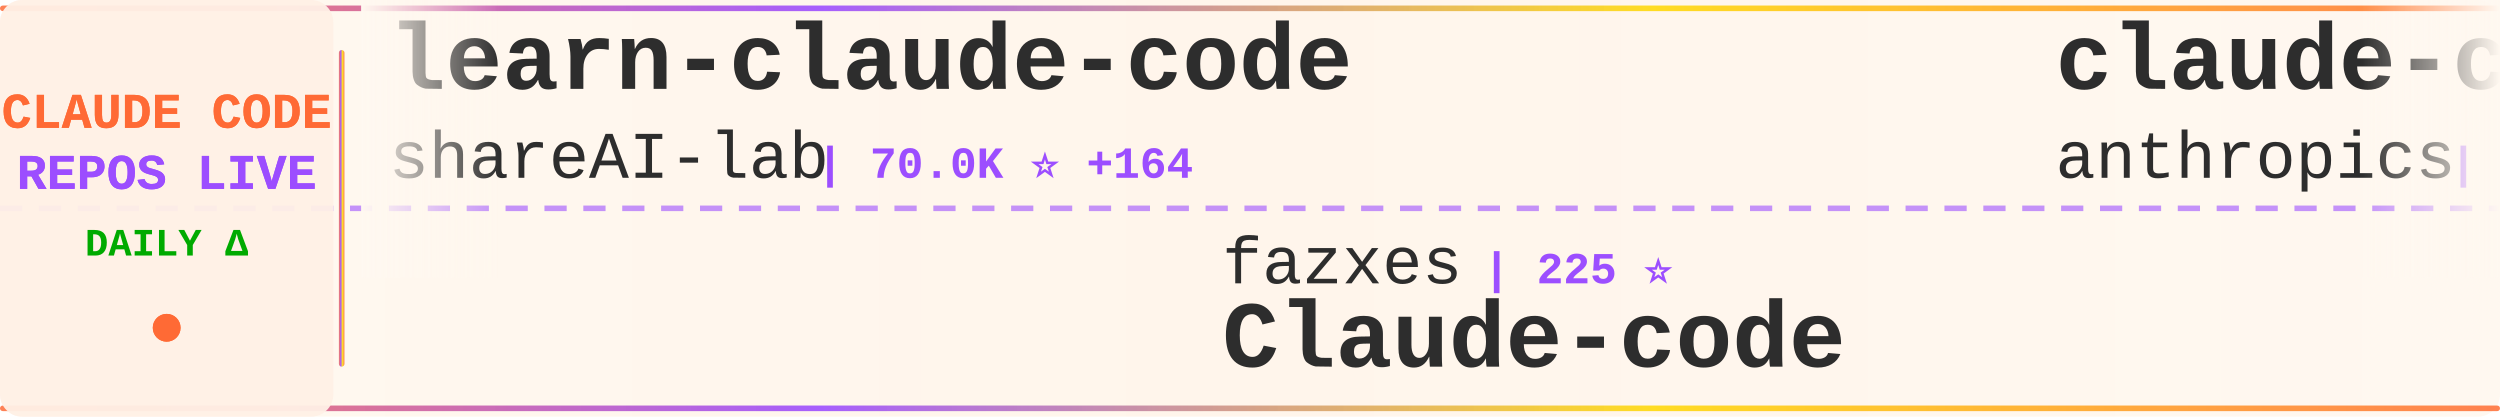
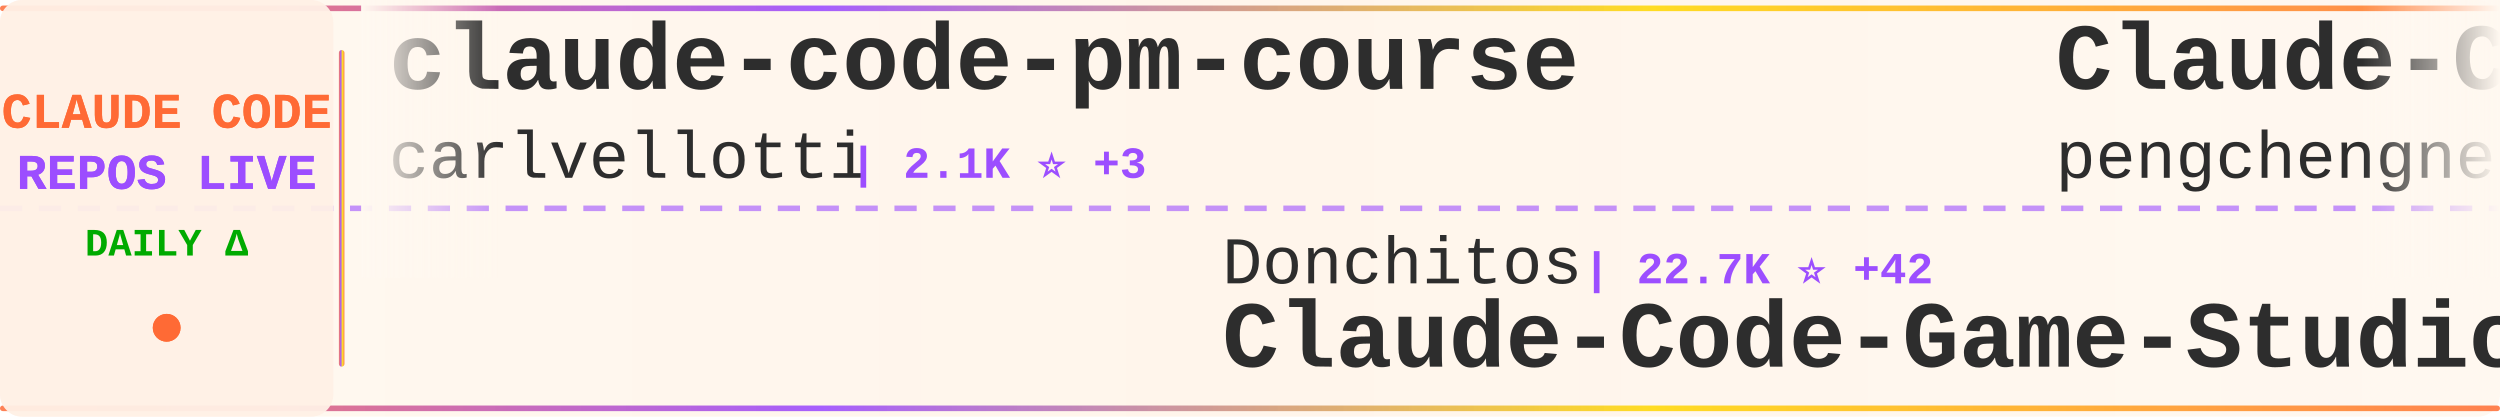
<svg xmlns="http://www.w3.org/2000/svg" width="900" height="150">
  <defs>
    <linearGradient id="tickerBg" x1="0%" y1="0%" x2="100%" y2="0%">
      <stop offset="0%" style="stop-color:#fff8f0;stop-opacity:0.98" />
      <stop offset="50%" style="stop-color:#fff5eb;stop-opacity:1" />
      <stop offset="100%" style="stop-color:#fff8f0;stop-opacity:0.98" />
    </linearGradient>
    <linearGradient id="borderGrad" x1="0%" y1="0%" x2="100%" y2="0%">
      <stop offset="0%" style="stop-color:#FF6B35;stop-opacity:0.85">
        <animate attributeName="stop-opacity" values="0.85;1;0.85" dur="2s" repeatCount="indefinite" />
      </stop>
      <stop offset="33%" style="stop-color:#9C4EFF;stop-opacity:0.9">
        <animate attributeName="stop-opacity" values="0.9;1;0.9" dur="2.2s" repeatCount="indefinite" />
      </stop>
      <stop offset="66%" style="stop-color:#FFD700;stop-opacity:0.85">
        <animate attributeName="stop-opacity" values="0.85;1;0.85" dur="1.8s" repeatCount="indefinite" />
      </stop>
      <stop offset="100%" style="stop-color:#FF6B35;stop-opacity:0.85">
        <animate attributeName="stop-opacity" values="0.85;1;0.85" dur="2s" repeatCount="indefinite" />
      </stop>
    </linearGradient>
    <filter id="textGlow">
      <feGaussianBlur stdDeviation="0.15" result="coloredBlur" />
      <feMerge>
        <feMergeNode in="coloredBlur" />
        <feMergeNode in="SourceGraphic" />
      </feMerge>
    </filter>
    <filter id="metricGlow">
      <feGaussianBlur stdDeviation="0.2" result="coloredBlur" />
      <feMerge>
        <feMergeNode in="coloredBlur" />
        <feMergeNode in="SourceGraphic" />
      </feMerge>
    </filter>
    <linearGradient id="leftFade" x1="0%" y1="0%" x2="100%" y2="0%">
      <stop offset="0%" style="stop-color:#fff8f0;stop-opacity:1" />
      <stop offset="100%" style="stop-color:#fff8f0;stop-opacity:0" />
    </linearGradient>
    <linearGradient id="rightFade" x1="0%" y1="0%" x2="100%" y2="0%">
      <stop offset="0%" style="stop-color:#fff8f0;stop-opacity:0" />
      <stop offset="100%" style="stop-color:#fff8f0;stop-opacity:1" />
    </linearGradient>
  </defs>
  <rect width="900" height="150" fill="url(#tickerBg)" rx="8" />
  <rect x="0" y="2" width="900" height="2" fill="url(#borderGrad)" rx="1" />
  <rect x="0" y="146" width="900" height="2" fill="url(#borderGrad)" rx="1" />
  <line x1="0" y1="75" x2="900" y2="75" stroke="#9C4EFF" stroke-width="2" stroke-dasharray="8 6" opacity="0.6" />
  <rect x="0" y="0" width="120" height="150" fill="#fff0e6" opacity="0.95" rx="8" />
  <text x="60" y="46" font-family="'Courier New', monospace" font-size="18" font-weight="bold" fill="#FF6B35" text-anchor="middle" filter="url(#textGlow)">
    CLAUDE CODE
  </text>
  <text x="60" y="68" font-family="'Courier New', monospace" font-size="18" font-weight="bold" fill="#9C4EFF" text-anchor="middle" filter="url(#textGlow)">
    REPOS LIVE
  </text>
  <text x="60" y="92" font-family="'Courier New', monospace" font-size="14" font-weight="bold" fill="#00aa00" text-anchor="middle">
    DAILY Δ
  </text>
  <circle cx="60" cy="118" r="5" fill="#FF6B35" filter="url(#metricGlow)">
    <animate attributeName="r" values="4;6;4" dur="1.5s" repeatCount="indefinite" />
    <animate attributeName="opacity" values="0.6;1;0.6" dur="1.5s" repeatCount="indefinite" />
  </circle>
  <rect x="122" y="18" width="2" height="114" fill="url(#borderGrad)" rx="1" />
  <clipPath id="tickerClip">
    <rect x="130" y="0" width="770" height="150" />
  </clipPath>
  <g clip-path="url(#tickerClip)">
    <g id="tickerItems">
      <animateTransform attributeName="transform" attributeType="XML" type="translate" from="0 0" to="-3000 0" dur="54s" repeatCount="indefinite" />
      <g transform="translate(0, 0)">
-         <text x="140" y="32" font-family="'Courier New', monospace" font-size="34" font-weight="bold" fill="#2d2d2d">learn-claude-code</text>
-         <text x="140" y="64" font-family="'Courier New', monospace" font-size="24" font-weight="normal" fill="#2d2d2d" opacity="1.0">shareAI-lab</text>
-         <text x="294" y="64" font-family="'Courier New', monospace" font-size="16" font-weight="bold" fill="#9C4EFF"> | 70.0K ⭐ +164</text>
+         <text x="140" y="32" font-family="'Courier New', monospace" font-size="34" font-weight="bold" fill="#2d2d2d">claude-code-pm-course</text>
+         <text x="140" y="64" font-family="'Courier New', monospace" font-size="24" font-weight="normal" fill="#2d2d2d" opacity="1.0">carlvellotti</text>
+         <text x="306" y="64" font-family="'Courier New', monospace" font-size="16" font-weight="bold" fill="#9C4EFF"> | 2.1K ⭐ +3</text>
      </g>
      <g transform="translate(300, 0)">
+         <text x="140" y="102" font-family="'Courier New', monospace" font-size="24" font-weight="normal" fill="#2d2d2d" opacity="1.0">Donchitos</text>
+         <text x="270" y="102" font-family="'Courier New', monospace" font-size="16" font-weight="bold" fill="#9C4EFF"> | 22.7K ⭐ +42</text>
+         <text x="140" y="132" font-family="'Courier New', monospace" font-size="34" font-weight="bold" fill="#2d2d2d">Claude-Code-Game-Studios</text>
+       </g>
+       <g transform="translate(600, 0)">
+         <text x="140" y="32" font-family="'Courier New', monospace" font-size="34" font-weight="bold" fill="#2d2d2d">Claude-Code</text>
+         <text x="140" y="64" font-family="'Courier New', monospace" font-size="24" font-weight="normal" fill="#2d2d2d" opacity="1.0">pengchengneo</text>
+         <text x="306" y="64" font-family="'Courier New', monospace" font-size="16" font-weight="bold" fill="#9C4EFF"> | 1.6K ⭐ +7</text>
+       </g>
+       <g transform="translate(900, 0)">
+         <text x="140" y="102" font-family="'Courier New', monospace" font-size="24" font-weight="normal" fill="#2d2d2d" opacity="1.0">jqueryscript</text>
+         <text x="306" y="102" font-family="'Courier New', monospace" font-size="16" font-weight="bold" fill="#9C4EFF"> | 458 ⭐</text>
+         <text x="140" y="132" font-family="'Courier New', monospace" font-size="34" font-weight="bold" fill="#2d2d2d">awesome-claude-code</text>
+       </g>
+       <g transform="translate(1200, 0)">
+         <text x="140" y="32" font-family="'Courier New', monospace" font-size="34" font-weight="bold" fill="#2d2d2d">claude-code-source</text>
+         <text x="140" y="64" font-family="'Courier New', monospace" font-size="24" font-weight="normal" fill="#2d2d2d" opacity="1.0">JrCx7scC</text>
+         <text x="258" y="64" font-family="'Courier New', monospace" font-size="16" font-weight="bold" fill="#9C4EFF"> | 371 ⭐</text>
+       </g>
+       <g transform="translate(1500, 0)">
        <text x="140" y="102" font-family="'Courier New', monospace" font-size="24" font-weight="normal" fill="#2d2d2d" opacity="1.0">fazxes</text>
        <text x="234" y="102" font-family="'Courier New', monospace" font-size="16" font-weight="bold" fill="#9C4EFF"> | 225 ⭐</text>
        <text x="140" y="132" font-family="'Courier New', monospace" font-size="34" font-weight="bold" fill="#2d2d2d">Claude-code</text>
      </g>
-       <g transform="translate(600, 0)">
-         <text x="140" y="32" font-family="'Courier New', monospace" font-size="34" font-weight="bold" fill="#2d2d2d">claude-code-security-rev...</text>
-         <text x="140" y="64" font-family="'Courier New', monospace" font-size="24" font-weight="normal" fill="#2d2d2d" opacity="1.0">anthropics</text>
-         <text x="282" y="64" font-family="'Courier New', monospace" font-size="16" font-weight="bold" fill="#9C4EFF"> | 5.5K ⭐ +15</text>
+       <g transform="translate(1800, 0)">
+         <text x="140" y="32" font-family="'Courier New', monospace" font-size="34" font-weight="bold" fill="#2d2d2d">claude-code-tudou</text>
+         <text x="140" y="64" font-family="'Courier New', monospace" font-size="24" font-weight="normal" fill="#2d2d2d" opacity="1.0">AICoderTudou</text>
+         <text x="306" y="64" font-family="'Courier New', monospace" font-size="16" font-weight="bold" fill="#9C4EFF"> | 497 ⭐</text>
      </g>
-       <g transform="translate(900, 0)">
-         <text x="140" y="102" font-family="'Courier New', monospace" font-size="24" font-weight="normal" fill="#2d2d2d" opacity="1.0">affaan-m</text>
-         <text x="258" y="102" font-family="'Courier New', monospace" font-size="16" font-weight="bold" fill="#9C4EFF"> | 226.5K ⭐ +346</text>
-         <text x="140" y="132" font-family="'Courier New', monospace" font-size="34" font-weight="bold" fill="#2d2d2d">ECC</text>
+       <g transform="translate(2100, 0)">
+         <text x="140" y="102" font-family="'Courier New', monospace" font-size="24" font-weight="normal" fill="#2d2d2d" opacity="1.0">oboard</text>
+         <text x="234" y="102" font-family="'Courier New', monospace" font-size="16" font-weight="bold" fill="#9C4EFF"> | 3.2K ⭐</text>
+         <text x="140" y="132" font-family="'Courier New', monospace" font-size="34" font-weight="bold" fill="#2d2d2d">claude-code-rev</text>
      </g>
-       <g transform="translate(1200, 0)">
-         <text x="140" y="32" font-family="'Courier New', monospace" font-size="34" font-weight="bold" fill="#2d2d2d">how-claude-code-works</text>
-         <text x="140" y="64" font-family="'Courier New', monospace" font-size="24" font-weight="normal" fill="#2d2d2d" opacity="1.0">Windy3f3f3f3f</text>
-         <text x="318" y="64" font-family="'Courier New', monospace" font-size="16" font-weight="bold" fill="#9C4EFF"> | 3.0K ⭐ +43</text>
+       <g transform="translate(2400, 0)">
+         <text x="140" y="32" font-family="'Courier New', monospace" font-size="34" font-weight="bold" fill="#2d2d2d">claude-code-proxy</text>
+         <text x="140" y="64" font-family="'Courier New', monospace" font-size="24" font-weight="normal" fill="#2d2d2d" opacity="1.0">fuergaosi233</text>
+         <text x="306" y="64" font-family="'Courier New', monospace" font-size="16" font-weight="bold" fill="#9C4EFF"> | 2.7K ⭐ +2</text>
      </g>
-       <g transform="translate(1500, 0)">
-         <text x="140" y="102" font-family="'Courier New', monospace" font-size="24" font-weight="normal" fill="#2d2d2d" opacity="1.0">multica-ai</text>
-         <text x="282" y="102" font-family="'Courier New', monospace" font-size="16" font-weight="bold" fill="#9C4EFF"> | 188.3K ⭐ +529</text>
-         <text x="140" y="132" font-family="'Courier New', monospace" font-size="34" font-weight="bold" fill="#2d2d2d">andrej-karpathy-skills</text>
+       <g transform="translate(2700, 0)">
+         <text x="140" y="102" font-family="'Courier New', monospace" font-size="24" font-weight="normal" fill="#2d2d2d" opacity="1.0">anthropics</text>
+         <text x="282" y="102" font-family="'Courier New', monospace" font-size="16" font-weight="bold" fill="#9C4EFF"> | 5.5K ⭐ +12</text>
+         <text x="140" y="132" font-family="'Courier New', monospace" font-size="34" font-weight="bold" fill="#2d2d2d">claude-code-security-rev...</text>
      </g>
-       <g transform="translate(1800, 0)">
+       <g transform="translate(3000, 0)">
+         <text x="140" y="32" font-family="'Courier New', monospace" font-size="34" font-weight="bold" fill="#2d2d2d">claude-code-pm-course</text>
+         <text x="140" y="64" font-family="'Courier New', monospace" font-size="24" font-weight="normal" fill="#2d2d2d" opacity="1.0">carlvellotti</text>
+         <text x="306" y="64" font-family="'Courier New', monospace" font-size="16" font-weight="bold" fill="#9C4EFF"> | 2.1K ⭐ +3</text>
+       </g>
+       <g transform="translate(3300, 0)">
+         <text x="140" y="102" font-family="'Courier New', monospace" font-size="24" font-weight="normal" fill="#2d2d2d" opacity="1.0">Donchitos</text>
+         <text x="270" y="102" font-family="'Courier New', monospace" font-size="16" font-weight="bold" fill="#9C4EFF"> | 22.7K ⭐ +42</text>
+         <text x="140" y="132" font-family="'Courier New', monospace" font-size="34" font-weight="bold" fill="#2d2d2d">Claude-Code-Game-Studios</text>
+       </g>
+       <g transform="translate(3600, 0)">
        <text x="140" y="32" font-family="'Courier New', monospace" font-size="34" font-weight="bold" fill="#2d2d2d">Claude-Code</text>
        <text x="140" y="64" font-family="'Courier New', monospace" font-size="24" font-weight="normal" fill="#2d2d2d" opacity="1.0">pengchengneo</text>
-         <text x="306" y="64" font-family="'Courier New', monospace" font-size="16" font-weight="bold" fill="#9C4EFF"> | 1.6K ⭐ +2</text>
-       </g>
-       <g transform="translate(2100, 0)">
-         <text x="140" y="102" font-family="'Courier New', monospace" font-size="24" font-weight="normal" fill="#2d2d2d" opacity="1.0">Yeachan-Heo</text>
-         <text x="294" y="102" font-family="'Courier New', monospace" font-size="16" font-weight="bold" fill="#9C4EFF"> | 37.5K ⭐ +46</text>
-         <text x="140" y="132" font-family="'Courier New', monospace" font-size="34" font-weight="bold" fill="#2d2d2d">oh-my-claudecode</text>
-       </g>
-       <g transform="translate(2400, 0)">
-         <text x="140" y="32" font-family="'Courier New', monospace" font-size="34" font-weight="bold" fill="#2d2d2d">claude-code-guide</text>
-         <text x="140" y="64" font-family="'Courier New', monospace" font-size="24" font-weight="normal" fill="#2d2d2d" opacity="1.0">Cranot</text>
-         <text x="234" y="64" font-family="'Courier New', monospace" font-size="16" font-weight="bold" fill="#9C4EFF"> | 2.8K ⭐ +1</text>
-       </g>
-       <g transform="translate(2700, 0)">
-         <text x="140" y="102" font-family="'Courier New', monospace" font-size="24" font-weight="normal" fill="#2d2d2d" opacity="1.0">jeremylongshore</text>
-         <text x="342" y="102" font-family="'Courier New', monospace" font-size="16" font-weight="bold" fill="#9C4EFF"> | 2.5K ⭐ +4</text>
-         <text x="140" y="132" font-family="'Courier New', monospace" font-size="34" font-weight="bold" fill="#2d2d2d">claude-code-plugins-plus...</text>
-       </g>
-       <g transform="translate(3000, 0)">
-         <text x="140" y="32" font-family="'Courier New', monospace" font-size="34" font-weight="bold" fill="#2d2d2d">learn-claude-code</text>
-         <text x="140" y="64" font-family="'Courier New', monospace" font-size="24" font-weight="normal" fill="#2d2d2d" opacity="1.0">shareAI-lab</text>
-         <text x="294" y="64" font-family="'Courier New', monospace" font-size="16" font-weight="bold" fill="#9C4EFF"> | 70.0K ⭐ +164</text>
-       </g>
-       <g transform="translate(3300, 0)">
-         <text x="140" y="102" font-family="'Courier New', monospace" font-size="24" font-weight="normal" fill="#2d2d2d" opacity="1.0">fazxes</text>
-         <text x="234" y="102" font-family="'Courier New', monospace" font-size="16" font-weight="bold" fill="#9C4EFF"> | 225 ⭐</text>
-         <text x="140" y="132" font-family="'Courier New', monospace" font-size="34" font-weight="bold" fill="#2d2d2d">Claude-code</text>
-       </g>
-       <g transform="translate(3600, 0)">
-         <text x="140" y="32" font-family="'Courier New', monospace" font-size="34" font-weight="bold" fill="#2d2d2d">claude-code-security-rev...</text>
-         <text x="140" y="64" font-family="'Courier New', monospace" font-size="24" font-weight="normal" fill="#2d2d2d" opacity="1.0">anthropics</text>
-         <text x="282" y="64" font-family="'Courier New', monospace" font-size="16" font-weight="bold" fill="#9C4EFF"> | 5.5K ⭐ +15</text>
+         <text x="306" y="64" font-family="'Courier New', monospace" font-size="16" font-weight="bold" fill="#9C4EFF"> | 1.6K ⭐ +7</text>
      </g>
      <g transform="translate(3900, 0)">
-         <text x="140" y="102" font-family="'Courier New', monospace" font-size="24" font-weight="normal" fill="#2d2d2d" opacity="1.0">affaan-m</text>
-         <text x="258" y="102" font-family="'Courier New', monospace" font-size="16" font-weight="bold" fill="#9C4EFF"> | 226.5K ⭐ +346</text>
-         <text x="140" y="132" font-family="'Courier New', monospace" font-size="34" font-weight="bold" fill="#2d2d2d">ECC</text>
+         <text x="140" y="102" font-family="'Courier New', monospace" font-size="24" font-weight="normal" fill="#2d2d2d" opacity="1.0">jqueryscript</text>
+         <text x="306" y="102" font-family="'Courier New', monospace" font-size="16" font-weight="bold" fill="#9C4EFF"> | 458 ⭐</text>
+         <text x="140" y="132" font-family="'Courier New', monospace" font-size="34" font-weight="bold" fill="#2d2d2d">awesome-claude-code</text>
      </g>
    </g>
  </g>
  <rect x="130" y="0" width="50" height="100" fill="url(#leftFade)" />
  <rect x="850" y="0" width="50" height="100" fill="url(#rightFade)" />
</svg>
